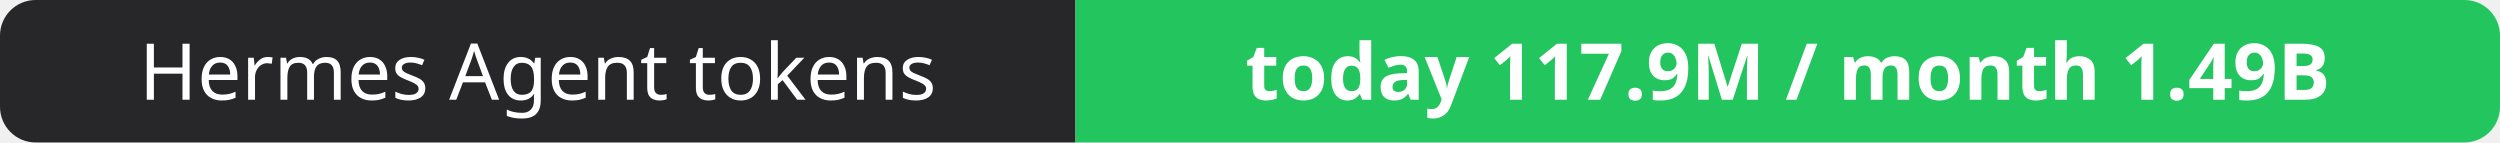
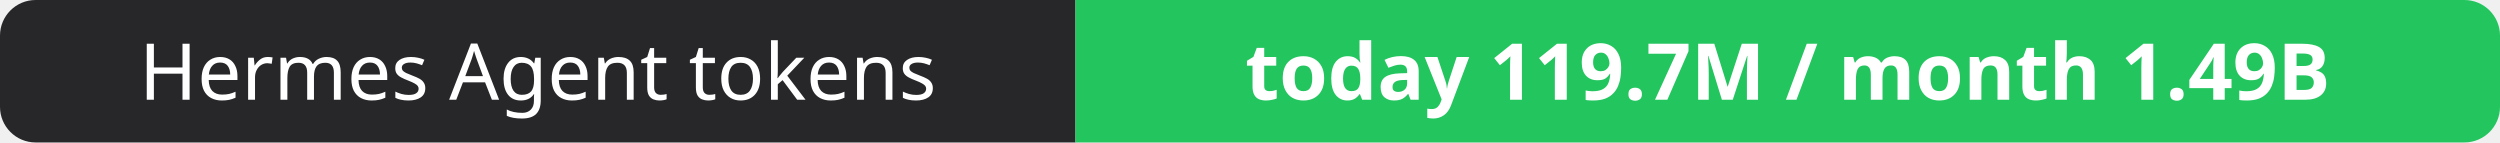
- <svg xmlns="http://www.w3.org/2000/svg" width="351" height="20" role="img" aria-label="Hermes Agent tokens: today 117.9M / month 1.49B">
+ <svg xmlns="http://www.w3.org/2000/svg" width="351" height="20" role="img" aria-label="Hermes Agent tokens: today 119.7M / month 1.49B">
  <clipPath id="r">
    <rect width="351" height="20" rx="5" fill="#fff" />
  </clipPath>
  <g clip-path="url(#r)">
    <rect width="151" height="20" fill="#27272a" />
    <rect x="151" width="200" height="20" fill="#22c55e" />
  </g>
  <g fill="#fff" text-anchor="middle" font-family="Verdana,Geneva,sans-serif" font-size="11">
    <text x="75.5" y="14">Hermes Agent tokens</text>
-     <text x="251.0" y="14" font-weight="700">today 117.9M / month 1.49B</text>
+     <text x="251.0" y="14" font-weight="700">today 119.7M / month 1.49B</text>
  </g>
</svg>
